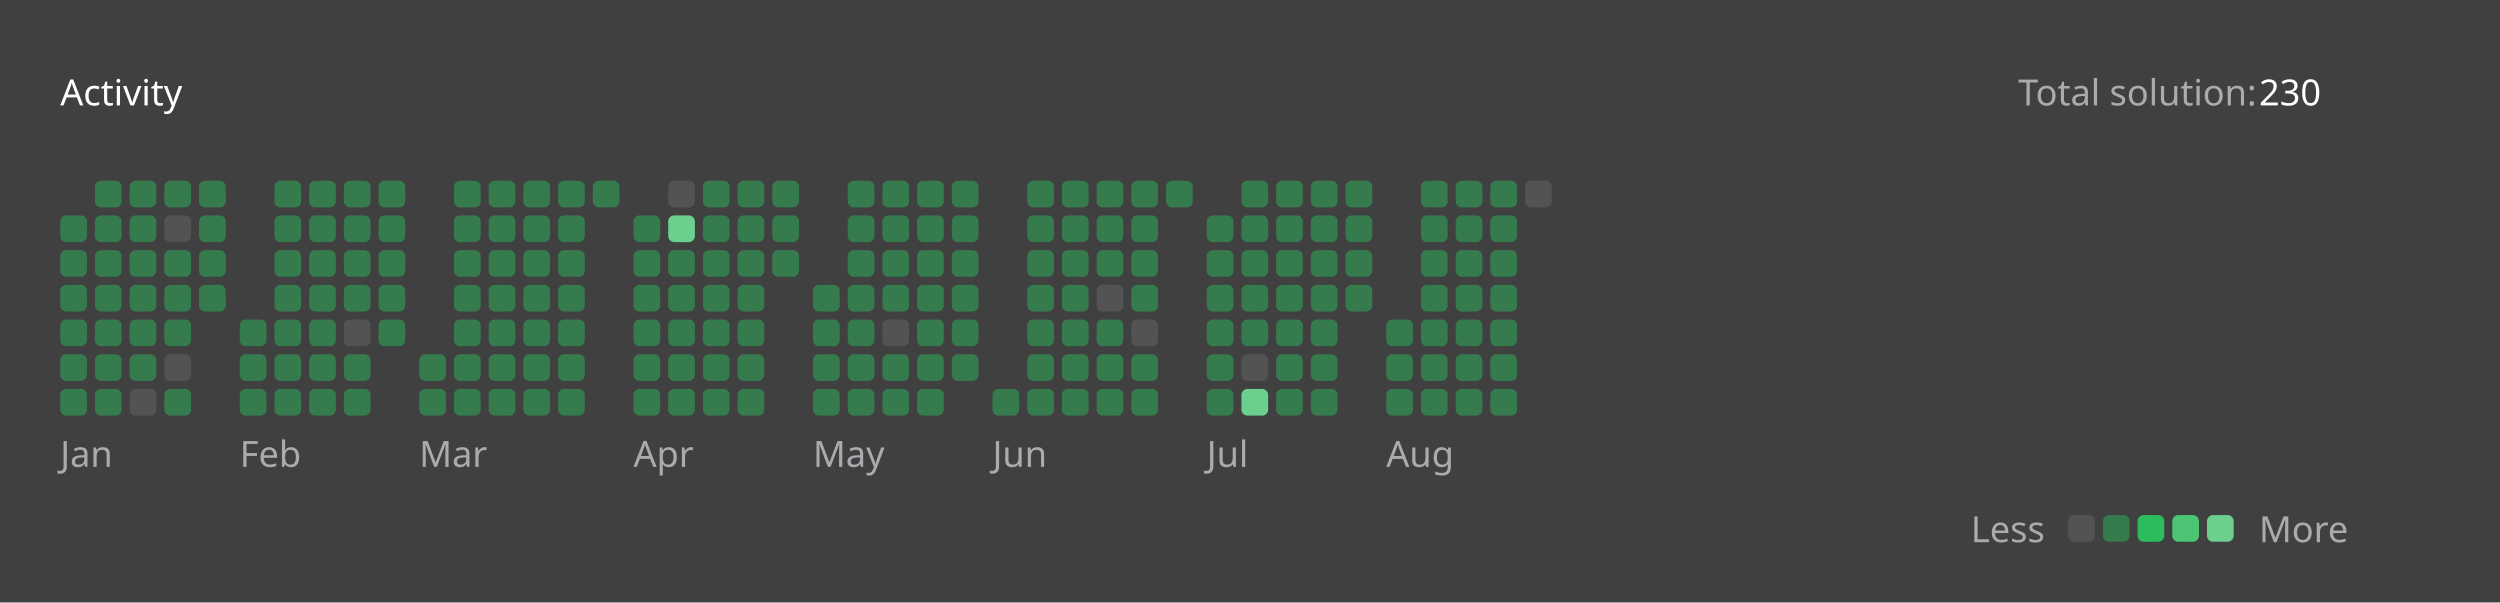
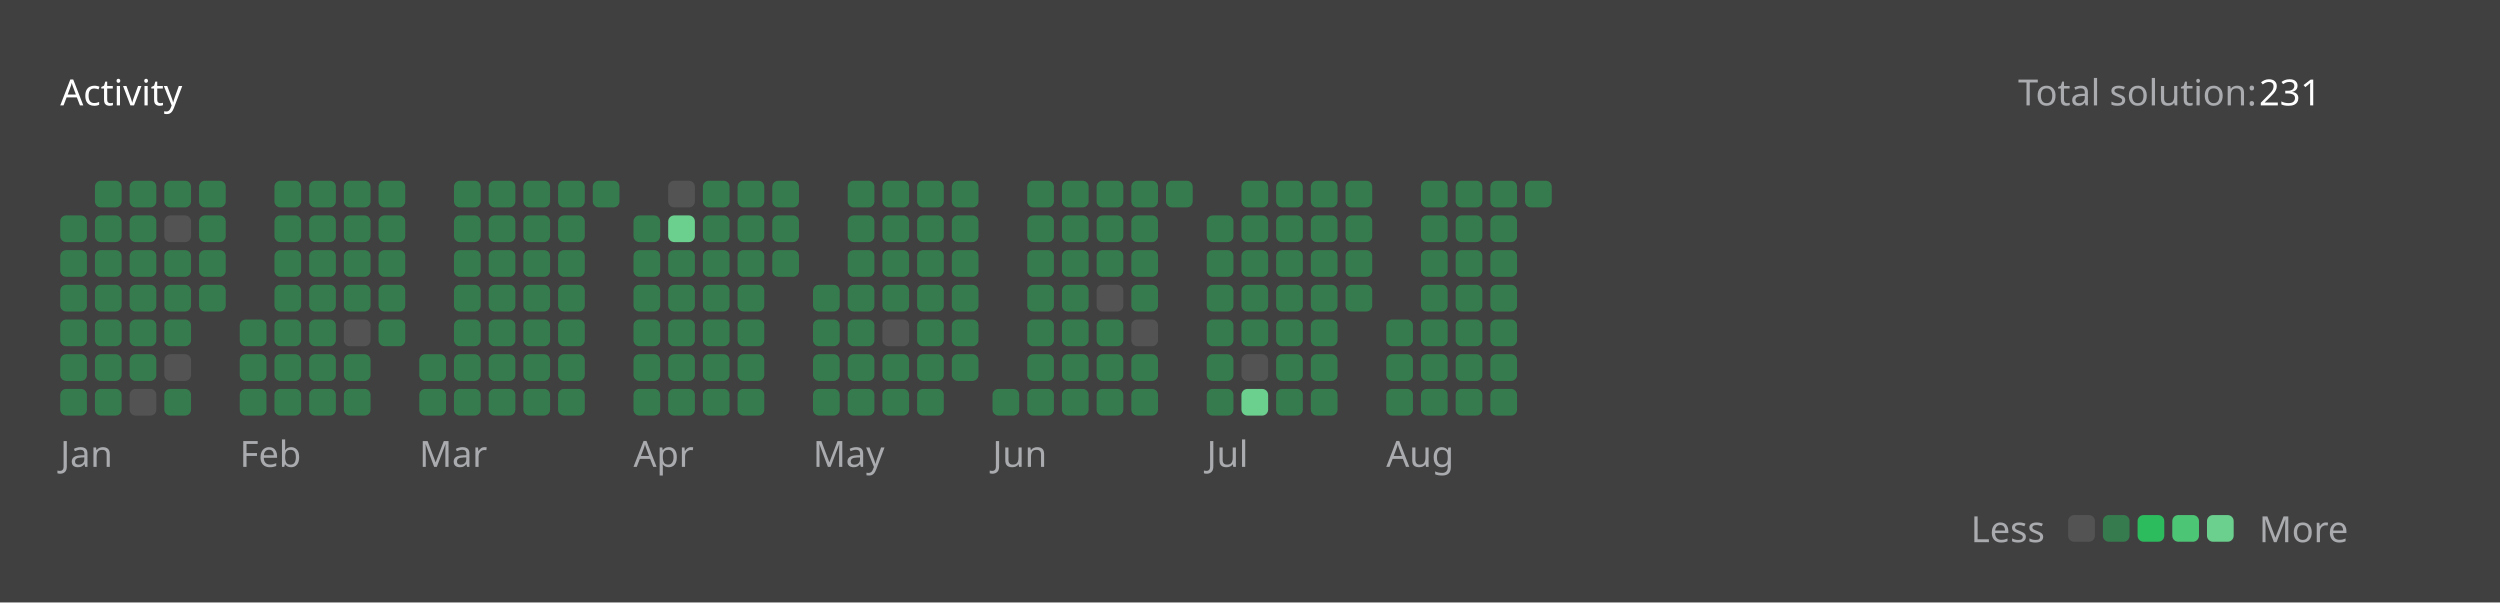
<svg xmlns="http://www.w3.org/2000/svg" version="1.1" height="200" width="830" viewBox="0 0 830 200">
  <style>*{font-family: "Segoe UI", Tahoma, Geneva, Verdana, sans-serif;}</style>
  <style>.title{font-weight: 500;font-size: 1rem;}</style>
  <style>.rotate-90{transform: rotate(-90deg);transform-origin: center;transform-box: fill-box;}</style>
  <style>.state{font-size: .75rem;}</style>
  <style>.light{color: #ffffff;fill: #ffffff;}</style>
  <style>.light-gray{color: #eff2f699;fill: #eff2f699;}</style>
  <style>.dark-gray{color: #ebebf54d;fill: #ebebf54d;}</style>
  <style>.gray{color: #747474;fill: #747474;}</style>
  <style>.orange{color: #ffa116;fill: #ffa116;}</style>
  <style>.background{color: #404040;fill: #404040;}</style>
  <style>.level-1-block{fill: #ffffff1a;}</style>
  <style>.level-2-block{fill: #2cb55d80;}</style>
  <style>.level-3-block{fill: #2cbb5dff;}</style>
  <style>.level-4-block{fill: #4cc575ff;}</style>
  <style>.level-5-block{fill: #6bcf8eff;}</style>
  <rect fill="#404040" x="0" y="0" width="830" height="200" rx="0.5rem" />
  <g text-anchor="start" text-decoration="1" class="title">
    <text x="20" y="35">
      <tspan class="light">Activity</tspan>
      <tspan class="orange" />
    </text>
  </g>
  <g class="state">
    <text x="670" y="35" class="light-gray"> Total solution: </text>
-     <text x="750" y="35" class="light"> 230 </text>
+     <text x="750" y="35" class="light"> 231 </text>
    <text x="678.88" y="180" class="light-gray" text-anchor="end">Less</text>
    <rect x="686.64" y="171" width="8.86" height="8.86" rx="2" ry="2" class="level-1-block" />
    <rect x="698.16" y="171" width="8.86" height="8.86" rx="2" ry="2" class="level-2-block" />
    <rect x="709.68" y="171" width="8.86" height="8.86" rx="2" ry="2" class="level-3-block" />
    <rect x="721.2" y="171" width="8.86" height="8.86" rx="2" ry="2" class="level-4-block" />
    <rect x="732.72" y="171" width="8.86" height="8.86" rx="2" ry="2" class="level-5-block" />
    <text x="750" y="180" class="light-gray">More</text>
  </g>
  <g x="20" y="60">
    <g x="20" y="60">
      <g x="20.0" y="60">
        <rect x="20.0" y="71.52" width="8.86" height="8.86" rx="2" ry="2" class="level-2-block" />
        <rect x="20.0" y="83.04" width="8.86" height="8.86" rx="2" ry="2" class="level-2-block" />
        <rect x="20.0" y="94.56" width="8.86" height="8.86" rx="2" ry="2" class="level-2-block" />
        <rect x="20.0" y="106.08" width="8.86" height="8.86" rx="2" ry="2" class="level-2-block" />
        <rect x="20.0" y="117.6" width="8.86" height="8.86" rx="2" ry="2" class="level-2-block" />
        <rect x="20.0" y="129.12" width="8.86" height="8.86" rx="2" ry="2" class="level-2-block" />
      </g>
      <g x="31.52" y="60">
        <rect x="31.52" y="60.0" width="8.86" height="8.86" rx="2" ry="2" class="level-2-block" />
        <rect x="31.52" y="71.52" width="8.86" height="8.86" rx="2" ry="2" class="level-2-block" />
        <rect x="31.52" y="83.04" width="8.86" height="8.86" rx="2" ry="2" class="level-2-block" />
        <rect x="31.52" y="94.56" width="8.86" height="8.86" rx="2" ry="2" class="level-2-block" />
        <rect x="31.52" y="106.08" width="8.86" height="8.86" rx="2" ry="2" class="level-2-block" />
        <rect x="31.52" y="117.6" width="8.86" height="8.86" rx="2" ry="2" class="level-2-block" />
        <rect x="31.52" y="129.12" width="8.86" height="8.86" rx="2" ry="2" class="level-2-block" />
      </g>
      <g x="43.04" y="60">
        <rect x="43.04" y="60.0" width="8.86" height="8.86" rx="2" ry="2" class="level-2-block" />
        <rect x="43.04" y="71.52" width="8.86" height="8.86" rx="2" ry="2" class="level-2-block" />
        <rect x="43.04" y="83.04" width="8.86" height="8.86" rx="2" ry="2" class="level-2-block" />
        <rect x="43.04" y="94.56" width="8.86" height="8.86" rx="2" ry="2" class="level-2-block" />
        <rect x="43.04" y="106.08" width="8.86" height="8.86" rx="2" ry="2" class="level-2-block" />
        <rect x="43.04" y="117.6" width="8.86" height="8.86" rx="2" ry="2" class="level-2-block" />
        <rect x="43.04" y="129.12" width="8.86" height="8.86" rx="2" ry="2" class="level-1-block" />
      </g>
      <g x="54.56" y="60">
        <rect x="54.56" y="60.0" width="8.86" height="8.86" rx="2" ry="2" class="level-2-block" />
        <rect x="54.56" y="71.52" width="8.86" height="8.86" rx="2" ry="2" class="level-1-block" />
        <rect x="54.56" y="83.04" width="8.86" height="8.86" rx="2" ry="2" class="level-2-block" />
        <rect x="54.56" y="94.56" width="8.86" height="8.86" rx="2" ry="2" class="level-2-block" />
        <rect x="54.56" y="106.08" width="8.86" height="8.86" rx="2" ry="2" class="level-2-block" />
        <rect x="54.56" y="117.6" width="8.86" height="8.86" rx="2" ry="2" class="level-1-block" />
        <rect x="54.56" y="129.12" width="8.86" height="8.86" rx="2" ry="2" class="level-2-block" />
      </g>
      <g x="66.08" y="60">
        <rect x="66.08" y="60.0" width="8.86" height="8.86" rx="2" ry="2" class="level-2-block" />
        <rect x="66.08" y="71.52" width="8.86" height="8.86" rx="2" ry="2" class="level-2-block" />
        <rect x="66.08" y="83.04" width="8.86" height="8.86" rx="2" ry="2" class="level-2-block" />
        <rect x="66.08" y="94.56" width="8.86" height="8.86" rx="2" ry="2" class="level-2-block" />
      </g>
      <text x="20.0" y="155" class="light-gray state">Jan</text>
    </g>
  </g>
  <g x="79.6" y="60">
    <g x="79.6" y="60">
      <g x="79.6" y="60">
        <rect x="79.6" y="106.08" width="8.86" height="8.86" rx="2" ry="2" class="level-2-block" />
        <rect x="79.6" y="117.6" width="8.86" height="8.86" rx="2" ry="2" class="level-2-block" />
        <rect x="79.6" y="129.12" width="8.86" height="8.86" rx="2" ry="2" class="level-2-block" />
      </g>
      <g x="91.12" y="60">
        <rect x="91.12" y="60.0" width="8.86" height="8.86" rx="2" ry="2" class="level-2-block" />
        <rect x="91.12" y="71.52" width="8.86" height="8.86" rx="2" ry="2" class="level-2-block" />
        <rect x="91.12" y="83.04" width="8.86" height="8.86" rx="2" ry="2" class="level-2-block" />
        <rect x="91.12" y="94.56" width="8.86" height="8.86" rx="2" ry="2" class="level-2-block" />
        <rect x="91.12" y="106.08" width="8.86" height="8.86" rx="2" ry="2" class="level-2-block" />
        <rect x="91.12" y="117.6" width="8.86" height="8.86" rx="2" ry="2" class="level-2-block" />
        <rect x="91.12" y="129.12" width="8.86" height="8.86" rx="2" ry="2" class="level-2-block" />
      </g>
      <g x="102.64" y="60">
        <rect x="102.64" y="60.0" width="8.86" height="8.86" rx="2" ry="2" class="level-2-block" />
        <rect x="102.64" y="71.52" width="8.86" height="8.86" rx="2" ry="2" class="level-2-block" />
        <rect x="102.64" y="83.04" width="8.86" height="8.86" rx="2" ry="2" class="level-2-block" />
        <rect x="102.64" y="94.56" width="8.86" height="8.86" rx="2" ry="2" class="level-2-block" />
        <rect x="102.64" y="106.08" width="8.86" height="8.86" rx="2" ry="2" class="level-2-block" />
        <rect x="102.64" y="117.6" width="8.86" height="8.86" rx="2" ry="2" class="level-2-block" />
        <rect x="102.64" y="129.12" width="8.86" height="8.86" rx="2" ry="2" class="level-2-block" />
      </g>
      <g x="114.16" y="60">
        <rect x="114.16" y="60.0" width="8.86" height="8.86" rx="2" ry="2" class="level-2-block" />
        <rect x="114.16" y="71.52" width="8.86" height="8.86" rx="2" ry="2" class="level-2-block" />
        <rect x="114.16" y="83.04" width="8.86" height="8.86" rx="2" ry="2" class="level-2-block" />
        <rect x="114.16" y="94.56" width="8.86" height="8.86" rx="2" ry="2" class="level-2-block" />
        <rect x="114.16" y="106.08" width="8.86" height="8.86" rx="2" ry="2" class="level-1-block" />
        <rect x="114.16" y="117.6" width="8.86" height="8.86" rx="2" ry="2" class="level-2-block" />
        <rect x="114.16" y="129.12" width="8.86" height="8.86" rx="2" ry="2" class="level-2-block" />
      </g>
      <g x="125.68" y="60">
        <rect x="125.68" y="60.0" width="8.86" height="8.86" rx="2" ry="2" class="level-2-block" />
        <rect x="125.68" y="71.52" width="8.86" height="8.86" rx="2" ry="2" class="level-2-block" />
        <rect x="125.68" y="83.04" width="8.86" height="8.86" rx="2" ry="2" class="level-2-block" />
        <rect x="125.68" y="94.56" width="8.86" height="8.86" rx="2" ry="2" class="level-2-block" />
        <rect x="125.68" y="106.08" width="8.86" height="8.86" rx="2" ry="2" class="level-2-block" />
      </g>
      <text x="79.6" y="155" class="light-gray state">Feb</text>
    </g>
  </g>
  <g x="139.2" y="60">
    <g x="139.2" y="60">
      <g x="139.2" y="60">
        <rect x="139.2" y="117.6" width="8.86" height="8.86" rx="2" ry="2" class="level-2-block" />
        <rect x="139.2" y="129.12" width="8.86" height="8.86" rx="2" ry="2" class="level-2-block" />
      </g>
      <g x="150.72" y="60">
        <rect x="150.72" y="60.0" width="8.86" height="8.86" rx="2" ry="2" class="level-2-block" />
        <rect x="150.72" y="71.52" width="8.86" height="8.86" rx="2" ry="2" class="level-2-block" />
        <rect x="150.72" y="83.04" width="8.86" height="8.86" rx="2" ry="2" class="level-2-block" />
        <rect x="150.72" y="94.56" width="8.86" height="8.86" rx="2" ry="2" class="level-2-block" />
        <rect x="150.72" y="106.08" width="8.86" height="8.86" rx="2" ry="2" class="level-2-block" />
        <rect x="150.72" y="117.6" width="8.86" height="8.86" rx="2" ry="2" class="level-2-block" />
        <rect x="150.72" y="129.12" width="8.86" height="8.86" rx="2" ry="2" class="level-2-block" />
      </g>
      <g x="162.24" y="60">
        <rect x="162.24" y="60.0" width="8.86" height="8.86" rx="2" ry="2" class="level-2-block" />
        <rect x="162.24" y="71.52" width="8.86" height="8.86" rx="2" ry="2" class="level-2-block" />
        <rect x="162.24" y="83.04" width="8.86" height="8.86" rx="2" ry="2" class="level-2-block" />
        <rect x="162.24" y="94.56" width="8.86" height="8.86" rx="2" ry="2" class="level-2-block" />
        <rect x="162.24" y="106.08" width="8.86" height="8.86" rx="2" ry="2" class="level-2-block" />
        <rect x="162.24" y="117.6" width="8.86" height="8.86" rx="2" ry="2" class="level-2-block" />
        <rect x="162.24" y="129.12" width="8.86" height="8.86" rx="2" ry="2" class="level-2-block" />
      </g>
      <g x="173.76" y="60">
        <rect x="173.76" y="60.0" width="8.86" height="8.86" rx="2" ry="2" class="level-2-block" />
        <rect x="173.76" y="71.52" width="8.86" height="8.86" rx="2" ry="2" class="level-2-block" />
        <rect x="173.76" y="83.04" width="8.86" height="8.86" rx="2" ry="2" class="level-2-block" />
        <rect x="173.76" y="94.56" width="8.86" height="8.86" rx="2" ry="2" class="level-2-block" />
        <rect x="173.76" y="106.08" width="8.86" height="8.86" rx="2" ry="2" class="level-2-block" />
        <rect x="173.76" y="117.6" width="8.86" height="8.86" rx="2" ry="2" class="level-2-block" />
        <rect x="173.76" y="129.12" width="8.86" height="8.86" rx="2" ry="2" class="level-2-block" />
      </g>
      <g x="185.28" y="60">
        <rect x="185.28" y="60.0" width="8.86" height="8.86" rx="2" ry="2" class="level-2-block" />
        <rect x="185.28" y="71.52" width="8.86" height="8.86" rx="2" ry="2" class="level-2-block" />
        <rect x="185.28" y="83.04" width="8.86" height="8.86" rx="2" ry="2" class="level-2-block" />
        <rect x="185.28" y="94.56" width="8.86" height="8.86" rx="2" ry="2" class="level-2-block" />
        <rect x="185.28" y="106.08" width="8.86" height="8.86" rx="2" ry="2" class="level-2-block" />
        <rect x="185.28" y="117.6" width="8.86" height="8.86" rx="2" ry="2" class="level-2-block" />
        <rect x="185.28" y="129.12" width="8.86" height="8.86" rx="2" ry="2" class="level-2-block" />
      </g>
      <g x="196.8" y="60">
        <rect x="196.8" y="60.0" width="8.86" height="8.86" rx="2" ry="2" class="level-2-block" />
      </g>
      <text x="139.2" y="155" class="light-gray state">Mar</text>
    </g>
  </g>
  <g x="210.32" y="60">
    <g x="210.32" y="60">
      <g x="210.32" y="60">
        <rect x="210.32" y="71.52" width="8.86" height="8.86" rx="2" ry="2" class="level-2-block" />
        <rect x="210.32" y="83.04" width="8.86" height="8.86" rx="2" ry="2" class="level-2-block" />
        <rect x="210.32" y="94.56" width="8.86" height="8.86" rx="2" ry="2" class="level-2-block" />
        <rect x="210.32" y="106.08" width="8.86" height="8.86" rx="2" ry="2" class="level-2-block" />
        <rect x="210.32" y="117.6" width="8.86" height="8.86" rx="2" ry="2" class="level-2-block" />
        <rect x="210.32" y="129.12" width="8.86" height="8.86" rx="2" ry="2" class="level-2-block" />
      </g>
      <g x="221.84" y="60">
        <rect x="221.84" y="60.0" width="8.86" height="8.86" rx="2" ry="2" class="level-1-block" />
        <rect x="221.84" y="71.52" width="8.86" height="8.86" rx="2" ry="2" class="level-5-block" />
        <rect x="221.84" y="83.04" width="8.86" height="8.86" rx="2" ry="2" class="level-2-block" />
        <rect x="221.84" y="94.56" width="8.86" height="8.86" rx="2" ry="2" class="level-2-block" />
        <rect x="221.84" y="106.08" width="8.86" height="8.86" rx="2" ry="2" class="level-2-block" />
        <rect x="221.84" y="117.6" width="8.86" height="8.86" rx="2" ry="2" class="level-2-block" />
        <rect x="221.84" y="129.12" width="8.86" height="8.86" rx="2" ry="2" class="level-2-block" />
      </g>
      <g x="233.36" y="60">
        <rect x="233.36" y="60.0" width="8.86" height="8.86" rx="2" ry="2" class="level-2-block" />
        <rect x="233.36" y="71.52" width="8.86" height="8.86" rx="2" ry="2" class="level-2-block" />
        <rect x="233.36" y="83.04" width="8.86" height="8.86" rx="2" ry="2" class="level-2-block" />
        <rect x="233.36" y="94.56" width="8.86" height="8.86" rx="2" ry="2" class="level-2-block" />
        <rect x="233.36" y="106.08" width="8.86" height="8.86" rx="2" ry="2" class="level-2-block" />
        <rect x="233.36" y="117.6" width="8.86" height="8.86" rx="2" ry="2" class="level-2-block" />
        <rect x="233.36" y="129.12" width="8.86" height="8.86" rx="2" ry="2" class="level-2-block" />
      </g>
      <g x="244.88" y="60">
        <rect x="244.88" y="60.0" width="8.86" height="8.86" rx="2" ry="2" class="level-2-block" />
        <rect x="244.88" y="71.52" width="8.86" height="8.86" rx="2" ry="2" class="level-2-block" />
        <rect x="244.88" y="83.04" width="8.86" height="8.86" rx="2" ry="2" class="level-2-block" />
        <rect x="244.88" y="94.56" width="8.86" height="8.86" rx="2" ry="2" class="level-2-block" />
        <rect x="244.88" y="106.08" width="8.86" height="8.86" rx="2" ry="2" class="level-2-block" />
        <rect x="244.88" y="117.6" width="8.86" height="8.86" rx="2" ry="2" class="level-2-block" />
        <rect x="244.88" y="129.12" width="8.86" height="8.86" rx="2" ry="2" class="level-2-block" />
      </g>
      <g x="256.4" y="60">
        <rect x="256.4" y="60.0" width="8.86" height="8.86" rx="2" ry="2" class="level-2-block" />
        <rect x="256.4" y="71.52" width="8.86" height="8.86" rx="2" ry="2" class="level-2-block" />
        <rect x="256.4" y="83.04" width="8.86" height="8.86" rx="2" ry="2" class="level-2-block" />
      </g>
      <text x="210.32" y="155" class="light-gray state">Apr</text>
    </g>
  </g>
  <g x="269.92" y="60">
    <g x="269.92" y="60">
      <g x="269.92" y="60">
        <rect x="269.92" y="94.56" width="8.86" height="8.86" rx="2" ry="2" class="level-2-block" />
        <rect x="269.92" y="106.08" width="8.86" height="8.86" rx="2" ry="2" class="level-2-block" />
        <rect x="269.92" y="117.6" width="8.86" height="8.86" rx="2" ry="2" class="level-2-block" />
        <rect x="269.92" y="129.12" width="8.86" height="8.86" rx="2" ry="2" class="level-2-block" />
      </g>
      <g x="281.44" y="60">
        <rect x="281.44" y="60.0" width="8.86" height="8.86" rx="2" ry="2" class="level-2-block" />
        <rect x="281.44" y="71.52" width="8.86" height="8.86" rx="2" ry="2" class="level-2-block" />
        <rect x="281.44" y="83.04" width="8.86" height="8.86" rx="2" ry="2" class="level-2-block" />
        <rect x="281.44" y="94.56" width="8.86" height="8.86" rx="2" ry="2" class="level-2-block" />
        <rect x="281.44" y="106.08" width="8.86" height="8.86" rx="2" ry="2" class="level-2-block" />
        <rect x="281.44" y="117.6" width="8.86" height="8.86" rx="2" ry="2" class="level-2-block" />
        <rect x="281.44" y="129.12" width="8.86" height="8.86" rx="2" ry="2" class="level-2-block" />
      </g>
      <g x="292.96" y="60">
        <rect x="292.96" y="60.0" width="8.86" height="8.86" rx="2" ry="2" class="level-2-block" />
        <rect x="292.96" y="71.52" width="8.86" height="8.86" rx="2" ry="2" class="level-2-block" />
        <rect x="292.96" y="83.04" width="8.86" height="8.86" rx="2" ry="2" class="level-2-block" />
        <rect x="292.96" y="94.56" width="8.86" height="8.86" rx="2" ry="2" class="level-2-block" />
        <rect x="292.96" y="106.08" width="8.86" height="8.86" rx="2" ry="2" class="level-1-block" />
        <rect x="292.96" y="117.6" width="8.86" height="8.86" rx="2" ry="2" class="level-2-block" />
        <rect x="292.96" y="129.12" width="8.86" height="8.86" rx="2" ry="2" class="level-2-block" />
      </g>
      <g x="304.48" y="60">
        <rect x="304.48" y="60.0" width="8.86" height="8.86" rx="2" ry="2" class="level-2-block" />
        <rect x="304.48" y="71.52" width="8.86" height="8.86" rx="2" ry="2" class="level-2-block" />
        <rect x="304.48" y="83.04" width="8.86" height="8.86" rx="2" ry="2" class="level-2-block" />
        <rect x="304.48" y="94.56" width="8.86" height="8.86" rx="2" ry="2" class="level-2-block" />
        <rect x="304.48" y="106.08" width="8.86" height="8.86" rx="2" ry="2" class="level-2-block" />
        <rect x="304.48" y="117.6" width="8.86" height="8.86" rx="2" ry="2" class="level-2-block" />
        <rect x="304.48" y="129.12" width="8.86" height="8.86" rx="2" ry="2" class="level-2-block" />
      </g>
      <g x="316" y="60">
        <rect x="316" y="60.0" width="8.86" height="8.86" rx="2" ry="2" class="level-2-block" />
        <rect x="316" y="71.52" width="8.86" height="8.86" rx="2" ry="2" class="level-2-block" />
        <rect x="316" y="83.04" width="8.86" height="8.86" rx="2" ry="2" class="level-2-block" />
        <rect x="316" y="94.56" width="8.86" height="8.86" rx="2" ry="2" class="level-2-block" />
        <rect x="316" y="106.08" width="8.86" height="8.86" rx="2" ry="2" class="level-2-block" />
        <rect x="316" y="117.6" width="8.86" height="8.86" rx="2" ry="2" class="level-2-block" />
      </g>
      <text x="269.92" y="155" class="light-gray state">May</text>
    </g>
  </g>
  <g x="329.52" y="60">
    <g x="329.52" y="60">
      <g x="329.52" y="60">
        <rect x="329.52" y="129.12" width="8.86" height="8.86" rx="2" ry="2" class="level-2-block" />
      </g>
      <g x="341.04" y="60">
        <rect x="341.04" y="60.0" width="8.86" height="8.86" rx="2" ry="2" class="level-2-block" />
        <rect x="341.04" y="71.52" width="8.86" height="8.86" rx="2" ry="2" class="level-2-block" />
        <rect x="341.04" y="83.04" width="8.86" height="8.86" rx="2" ry="2" class="level-2-block" />
        <rect x="341.04" y="94.56" width="8.86" height="8.86" rx="2" ry="2" class="level-2-block" />
        <rect x="341.04" y="106.08" width="8.86" height="8.86" rx="2" ry="2" class="level-2-block" />
        <rect x="341.04" y="117.6" width="8.86" height="8.86" rx="2" ry="2" class="level-2-block" />
        <rect x="341.04" y="129.12" width="8.86" height="8.86" rx="2" ry="2" class="level-2-block" />
      </g>
      <g x="352.56" y="60">
        <rect x="352.56" y="60.0" width="8.86" height="8.86" rx="2" ry="2" class="level-2-block" />
        <rect x="352.56" y="71.52" width="8.86" height="8.86" rx="2" ry="2" class="level-2-block" />
        <rect x="352.56" y="83.04" width="8.86" height="8.86" rx="2" ry="2" class="level-2-block" />
        <rect x="352.56" y="94.56" width="8.86" height="8.86" rx="2" ry="2" class="level-2-block" />
        <rect x="352.56" y="106.08" width="8.86" height="8.86" rx="2" ry="2" class="level-2-block" />
        <rect x="352.56" y="117.6" width="8.86" height="8.86" rx="2" ry="2" class="level-2-block" />
        <rect x="352.56" y="129.12" width="8.86" height="8.86" rx="2" ry="2" class="level-2-block" />
      </g>
      <g x="364.08" y="60">
        <rect x="364.08" y="60.0" width="8.86" height="8.86" rx="2" ry="2" class="level-2-block" />
        <rect x="364.08" y="71.52" width="8.86" height="8.86" rx="2" ry="2" class="level-2-block" />
        <rect x="364.08" y="83.04" width="8.86" height="8.86" rx="2" ry="2" class="level-2-block" />
        <rect x="364.08" y="94.56" width="8.86" height="8.86" rx="2" ry="2" class="level-1-block" />
        <rect x="364.08" y="106.08" width="8.86" height="8.86" rx="2" ry="2" class="level-2-block" />
        <rect x="364.08" y="117.6" width="8.86" height="8.86" rx="2" ry="2" class="level-2-block" />
        <rect x="364.08" y="129.12" width="8.86" height="8.86" rx="2" ry="2" class="level-2-block" />
      </g>
      <g x="375.6" y="60">
        <rect x="375.6" y="60.0" width="8.86" height="8.86" rx="2" ry="2" class="level-2-block" />
        <rect x="375.6" y="71.52" width="8.86" height="8.86" rx="2" ry="2" class="level-2-block" />
        <rect x="375.6" y="83.04" width="8.86" height="8.86" rx="2" ry="2" class="level-2-block" />
        <rect x="375.6" y="94.56" width="8.86" height="8.86" rx="2" ry="2" class="level-2-block" />
        <rect x="375.6" y="106.08" width="8.86" height="8.86" rx="2" ry="2" class="level-1-block" />
        <rect x="375.6" y="117.6" width="8.86" height="8.86" rx="2" ry="2" class="level-2-block" />
        <rect x="375.6" y="129.12" width="8.86" height="8.86" rx="2" ry="2" class="level-2-block" />
      </g>
      <g x="387.12" y="60">
        <rect x="387.12" y="60.0" width="8.86" height="8.86" rx="2" ry="2" class="level-2-block" />
      </g>
      <text x="329.52" y="155" class="light-gray state">Jun</text>
    </g>
  </g>
  <g x="400.64" y="60">
    <g x="400.64" y="60">
      <g x="400.64" y="60">
        <rect x="400.64" y="71.52" width="8.86" height="8.86" rx="2" ry="2" class="level-2-block" />
        <rect x="400.64" y="83.04" width="8.86" height="8.86" rx="2" ry="2" class="level-2-block" />
        <rect x="400.64" y="94.56" width="8.86" height="8.86" rx="2" ry="2" class="level-2-block" />
        <rect x="400.64" y="106.08" width="8.86" height="8.86" rx="2" ry="2" class="level-2-block" />
        <rect x="400.64" y="117.6" width="8.86" height="8.86" rx="2" ry="2" class="level-2-block" />
        <rect x="400.64" y="129.12" width="8.86" height="8.86" rx="2" ry="2" class="level-2-block" />
      </g>
      <g x="412.16" y="60">
        <rect x="412.16" y="60.0" width="8.86" height="8.86" rx="2" ry="2" class="level-2-block" />
        <rect x="412.16" y="71.52" width="8.86" height="8.86" rx="2" ry="2" class="level-2-block" />
        <rect x="412.16" y="83.04" width="8.86" height="8.86" rx="2" ry="2" class="level-2-block" />
        <rect x="412.16" y="94.56" width="8.86" height="8.86" rx="2" ry="2" class="level-2-block" />
        <rect x="412.16" y="106.08" width="8.86" height="8.86" rx="2" ry="2" class="level-2-block" />
        <rect x="412.16" y="117.6" width="8.86" height="8.86" rx="2" ry="2" class="level-1-block" />
        <rect x="412.16" y="129.12" width="8.86" height="8.86" rx="2" ry="2" class="level-5-block" />
      </g>
      <g x="423.68" y="60">
        <rect x="423.68" y="60.0" width="8.86" height="8.86" rx="2" ry="2" class="level-2-block" />
        <rect x="423.68" y="71.52" width="8.86" height="8.86" rx="2" ry="2" class="level-2-block" />
        <rect x="423.68" y="83.04" width="8.86" height="8.86" rx="2" ry="2" class="level-2-block" />
        <rect x="423.68" y="94.56" width="8.86" height="8.86" rx="2" ry="2" class="level-2-block" />
        <rect x="423.68" y="106.08" width="8.86" height="8.86" rx="2" ry="2" class="level-2-block" />
        <rect x="423.68" y="117.6" width="8.86" height="8.86" rx="2" ry="2" class="level-2-block" />
        <rect x="423.68" y="129.12" width="8.86" height="8.86" rx="2" ry="2" class="level-2-block" />
      </g>
      <g x="435.2" y="60">
        <rect x="435.2" y="60.0" width="8.86" height="8.86" rx="2" ry="2" class="level-2-block" />
        <rect x="435.2" y="71.52" width="8.86" height="8.86" rx="2" ry="2" class="level-2-block" />
        <rect x="435.2" y="83.04" width="8.86" height="8.86" rx="2" ry="2" class="level-2-block" />
        <rect x="435.2" y="94.56" width="8.86" height="8.86" rx="2" ry="2" class="level-2-block" />
        <rect x="435.2" y="106.08" width="8.86" height="8.86" rx="2" ry="2" class="level-2-block" />
        <rect x="435.2" y="117.6" width="8.86" height="8.86" rx="2" ry="2" class="level-2-block" />
        <rect x="435.2" y="129.12" width="8.86" height="8.86" rx="2" ry="2" class="level-2-block" />
      </g>
      <g x="446.72" y="60">
        <rect x="446.72" y="60.0" width="8.86" height="8.86" rx="2" ry="2" class="level-2-block" />
        <rect x="446.72" y="71.52" width="8.86" height="8.86" rx="2" ry="2" class="level-2-block" />
        <rect x="446.72" y="83.04" width="8.86" height="8.86" rx="2" ry="2" class="level-2-block" />
        <rect x="446.72" y="94.56" width="8.86" height="8.86" rx="2" ry="2" class="level-2-block" />
      </g>
      <text x="400.64" y="155" class="light-gray state">Jul</text>
    </g>
  </g>
  <g x="460.24" y="60">
    <g x="460.24" y="60">
      <g x="460.24" y="60">
        <rect x="460.24" y="106.08" width="8.86" height="8.86" rx="2" ry="2" class="level-2-block" />
        <rect x="460.24" y="117.6" width="8.86" height="8.86" rx="2" ry="2" class="level-2-block" />
        <rect x="460.24" y="129.12" width="8.86" height="8.86" rx="2" ry="2" class="level-2-block" />
      </g>
      <g x="471.76" y="60">
        <rect x="471.76" y="60.0" width="8.86" height="8.86" rx="2" ry="2" class="level-2-block" />
        <rect x="471.76" y="71.52" width="8.86" height="8.86" rx="2" ry="2" class="level-2-block" />
        <rect x="471.76" y="83.04" width="8.86" height="8.86" rx="2" ry="2" class="level-2-block" />
        <rect x="471.76" y="94.56" width="8.86" height="8.86" rx="2" ry="2" class="level-2-block" />
        <rect x="471.76" y="106.08" width="8.86" height="8.86" rx="2" ry="2" class="level-2-block" />
        <rect x="471.76" y="117.6" width="8.86" height="8.86" rx="2" ry="2" class="level-2-block" />
        <rect x="471.76" y="129.12" width="8.86" height="8.86" rx="2" ry="2" class="level-2-block" />
      </g>
      <g x="483.28" y="60">
        <rect x="483.28" y="60.0" width="8.86" height="8.86" rx="2" ry="2" class="level-2-block" />
        <rect x="483.28" y="71.52" width="8.86" height="8.86" rx="2" ry="2" class="level-2-block" />
        <rect x="483.28" y="83.04" width="8.86" height="8.86" rx="2" ry="2" class="level-2-block" />
        <rect x="483.28" y="94.56" width="8.86" height="8.86" rx="2" ry="2" class="level-2-block" />
        <rect x="483.28" y="106.08" width="8.86" height="8.86" rx="2" ry="2" class="level-2-block" />
        <rect x="483.28" y="117.6" width="8.86" height="8.86" rx="2" ry="2" class="level-2-block" />
        <rect x="483.28" y="129.12" width="8.86" height="8.86" rx="2" ry="2" class="level-2-block" />
      </g>
      <g x="494.8" y="60">
        <rect x="494.8" y="60.0" width="8.86" height="8.86" rx="2" ry="2" class="level-2-block" />
        <rect x="494.8" y="71.52" width="8.86" height="8.86" rx="2" ry="2" class="level-2-block" />
        <rect x="494.8" y="83.04" width="8.86" height="8.86" rx="2" ry="2" class="level-2-block" />
        <rect x="494.8" y="94.56" width="8.86" height="8.86" rx="2" ry="2" class="level-2-block" />
        <rect x="494.8" y="106.08" width="8.86" height="8.86" rx="2" ry="2" class="level-2-block" />
        <rect x="494.8" y="117.6" width="8.86" height="8.86" rx="2" ry="2" class="level-2-block" />
        <rect x="494.8" y="129.12" width="8.86" height="8.86" rx="2" ry="2" class="level-2-block" />
      </g>
      <g x="506.32" y="60">
-         <rect x="506.32" y="60.0" width="8.86" height="8.86" rx="2" ry="2" class="level-1-block" />
+         <rect x="506.32" y="60.0" width="8.86" height="8.86" rx="2" ry="2" class="level-2-block" />
      </g>
      <text x="460.24" y="155" class="light-gray state">Aug</text>
    </g>
  </g>
</svg>
